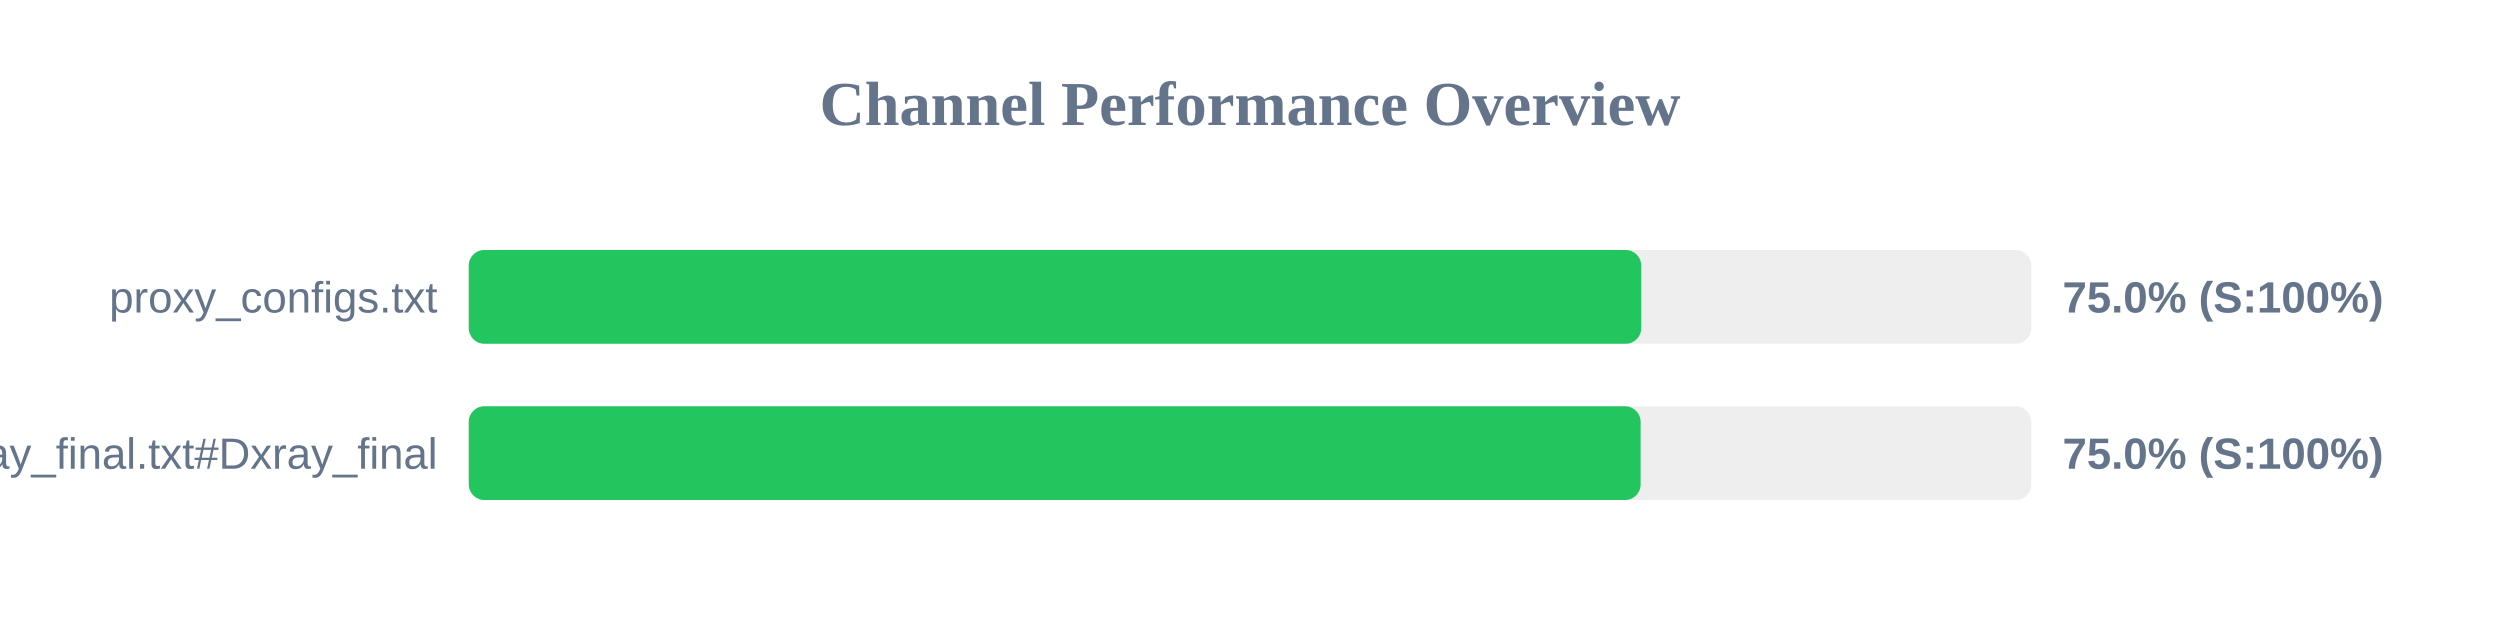
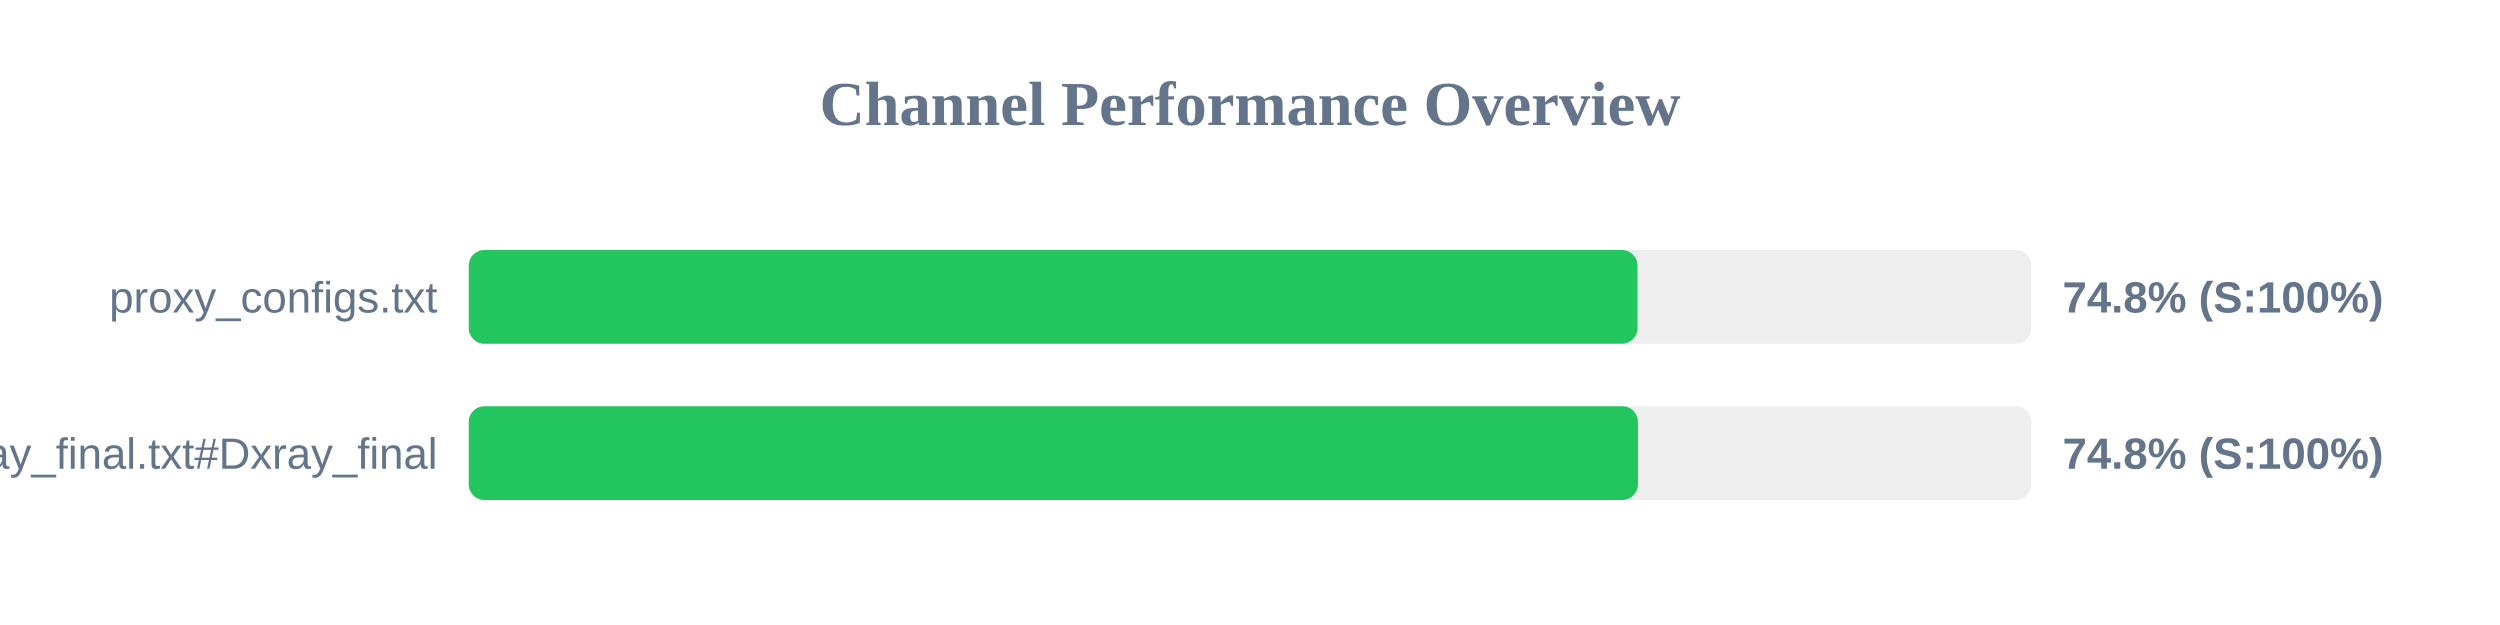
<svg xmlns="http://www.w3.org/2000/svg" width="800" height="200" version="1.1">
  <style>
        .row { font: 14px Arial; fill: #64748b; }
        .score { font: bold 14px Arial; fill: #64748b; }
    </style>
  <text x="400" y="40" text-anchor="middle" font-size="20px" font-weight="bold" fill="#64748b">Channel Performance Overview</text>
  <rect x="150" y="80" width="500" height="30" fill="#eee" rx="5" />
-   <rect x="150" y="80" width="375.2" height="30" fill="#22c55e" rx="5" />
+   <rect x="150" y="80" width="374.0" height="30" fill="#22c55e" rx="5" />
  <text x="140" y="100" text-anchor="end" class="row">proxy_configs.txt</text>
-   <text x="660" y="100" text-anchor="start" class="score">75.0% (S:100%)</text>
+   <text x="660" y="100" text-anchor="start" class="score">74.8% (S:100%)</text>
  <rect x="150" y="130" width="500" height="30" fill="#eee" rx="5" />
-   <rect x="150" y="130" width="375.0" height="30" fill="#22c55e" rx="5" />
+   <rect x="150" y="130" width="374.15" height="30" fill="#22c55e" rx="5" />
  <text x="140" y="150" text-anchor="end" class="row">xray_final.txt#Dxray_final</text>
-   <text x="660" y="150" text-anchor="start" class="score">75.0% (S:100%)</text>
+   <text x="660" y="150" text-anchor="start" class="score">74.8% (S:100%)</text>
</svg>
